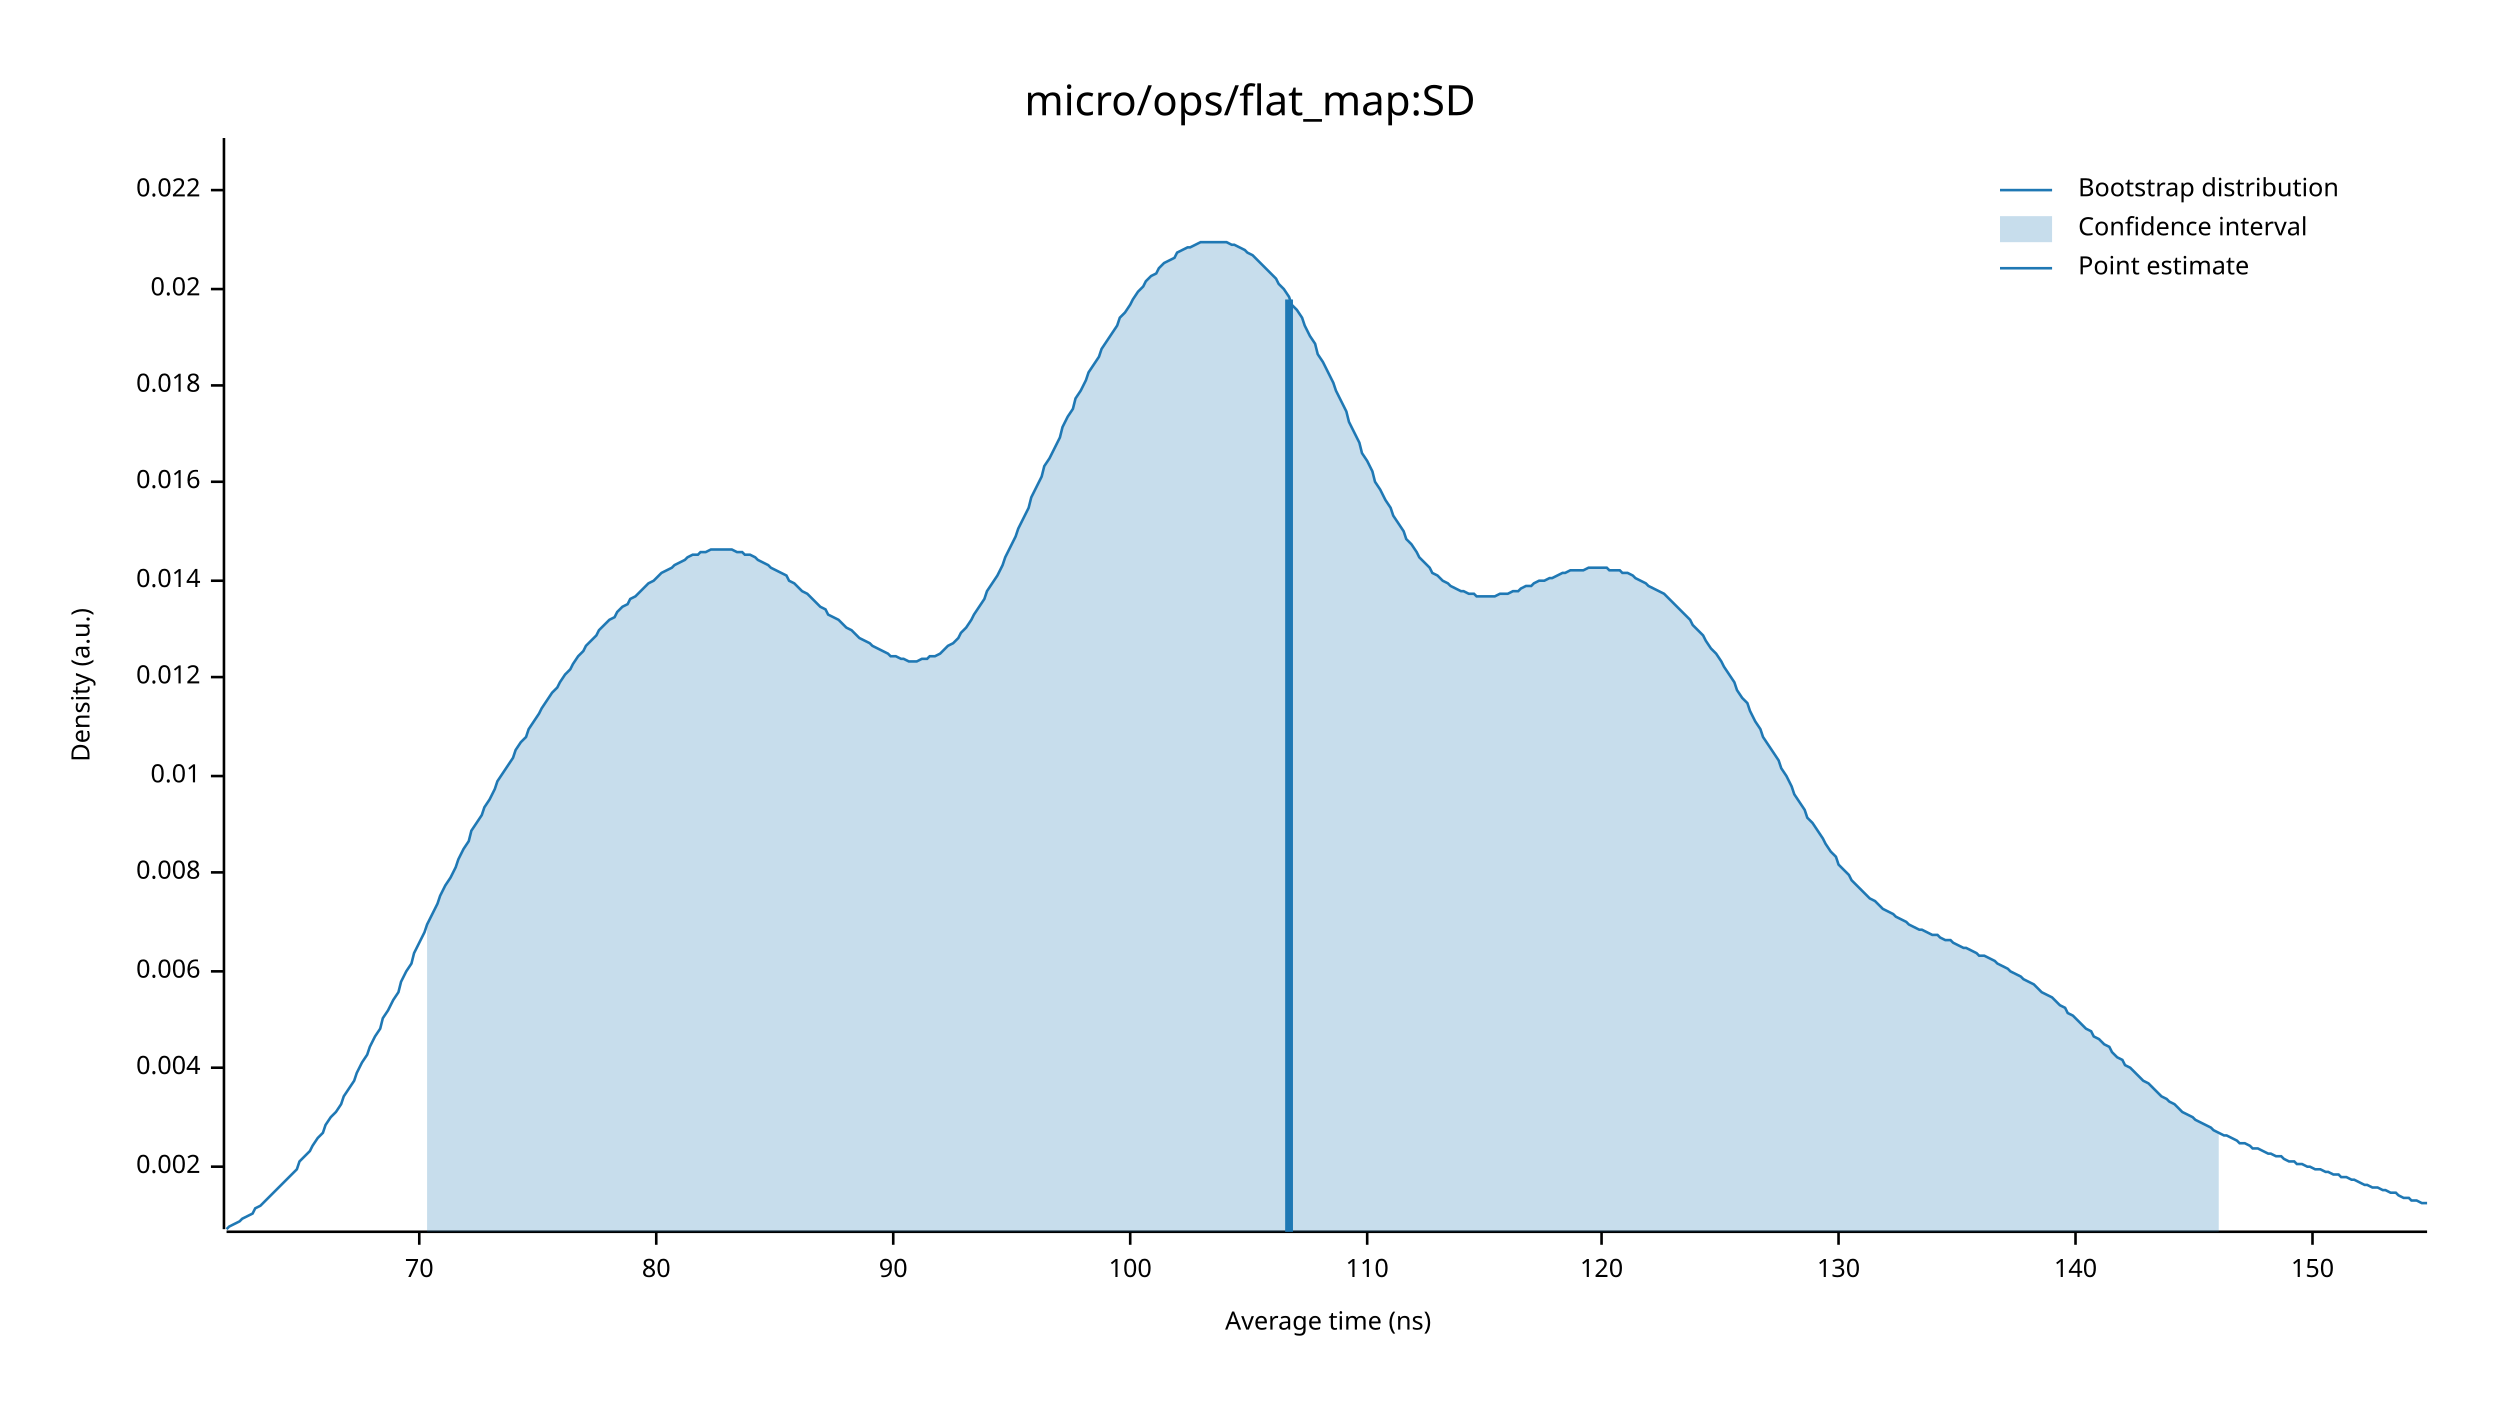
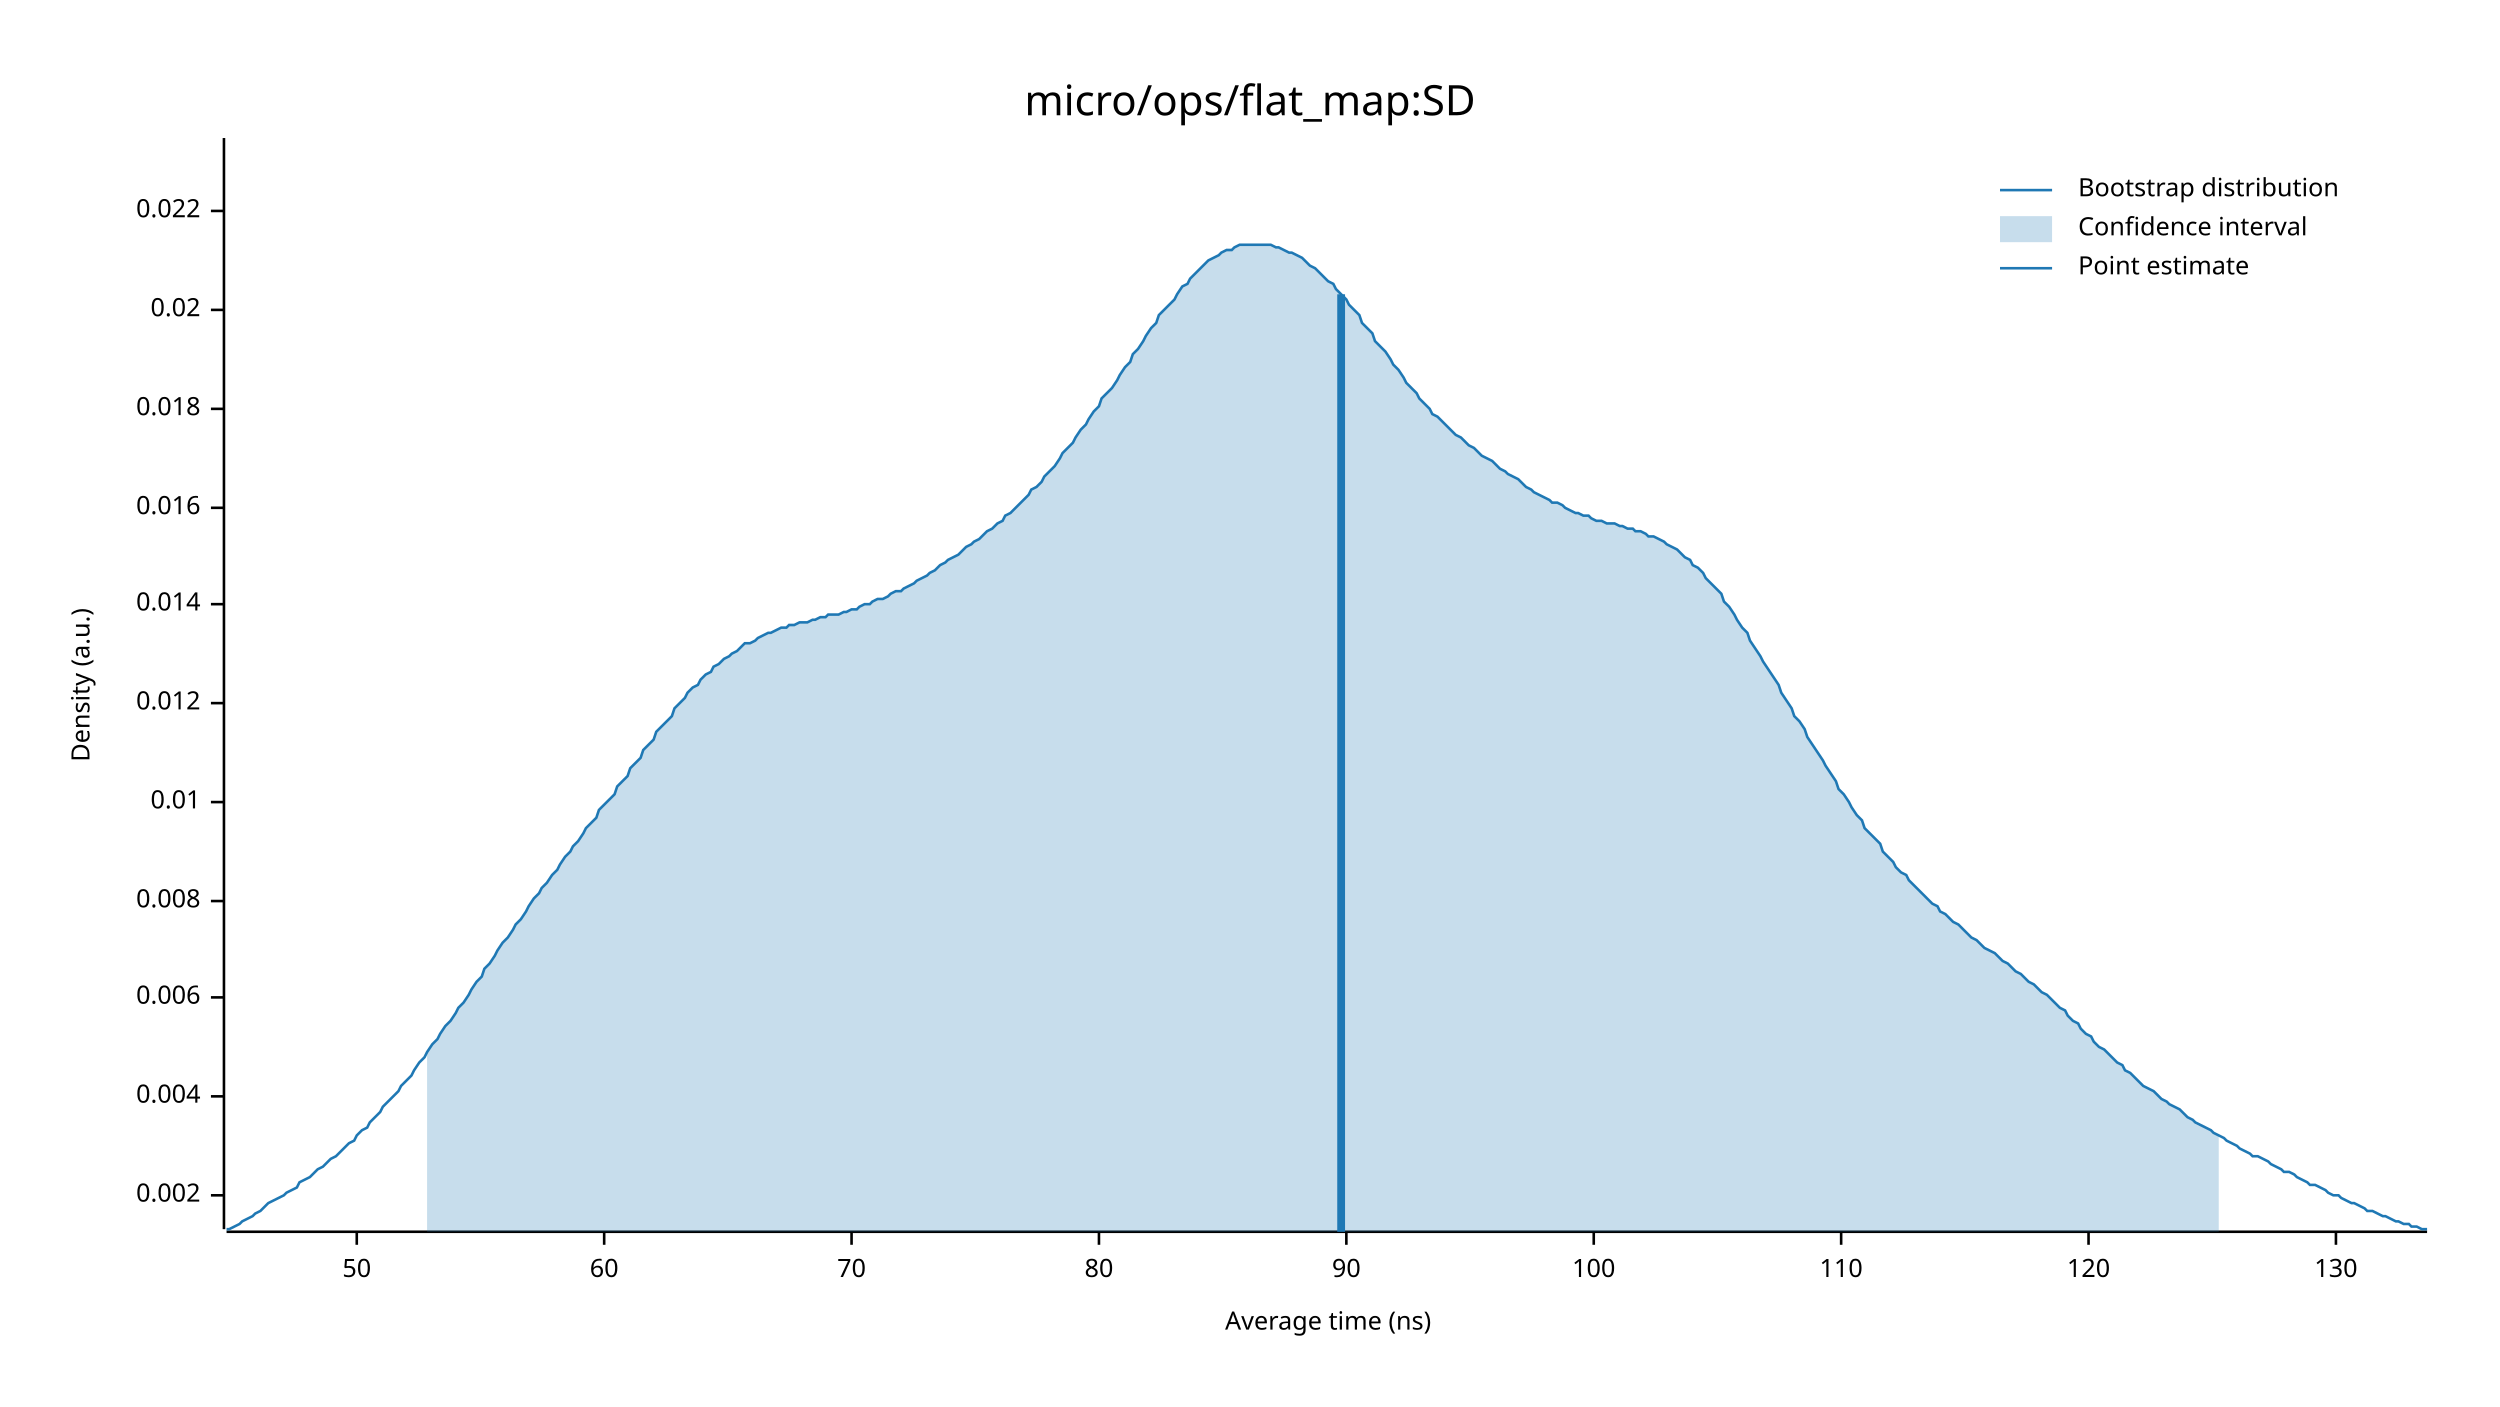
<svg xmlns="http://www.w3.org/2000/svg" width="960" height="540" viewBox="0 0 960 540">
  <text x="480" y="32" dy="0.76em" text-anchor="middle" font-family="sans-serif" font-size="16.129" opacity="1" fill="#000000">
micro/ops/flat_map:SD
</text>
  <text x="27" y="263" dy="0.76em" text-anchor="middle" font-family="sans-serif" font-size="9.677" opacity="1" fill="#000000" transform="rotate(270, 27, 263)">
Density (a.u.)
</text>
  <text x="510" y="513" dy="-0.5ex" text-anchor="middle" font-family="sans-serif" font-size="9.677" opacity="1" fill="#000000">
Average time (ns)
</text>
  <polyline fill="none" opacity="1" stroke="#000000" stroke-width="1" points="86,53 86,472 " />
-   <text x="77" y="448" dy="0.5ex" text-anchor="end" font-family="sans-serif" font-size="9.677" opacity="1" fill="#000000">
+   <text x="77" y="459" dy="0.5ex" text-anchor="end" font-family="sans-serif" font-size="9.677" opacity="1" fill="#000000">
0.002
</text>
-   <polyline fill="none" opacity="1" stroke="#000000" stroke-width="1" points="81,448 86,448 " />
-   <text x="77" y="410" dy="0.5ex" text-anchor="end" font-family="sans-serif" font-size="9.677" opacity="1" fill="#000000">
+   <polyline fill="none" opacity="1" stroke="#000000" stroke-width="1" points="81,459 86,459 " />
+   <text x="77" y="421" dy="0.5ex" text-anchor="end" font-family="sans-serif" font-size="9.677" opacity="1" fill="#000000">
0.004
</text>
-   <polyline fill="none" opacity="1" stroke="#000000" stroke-width="1" points="81,410 86,410 " />
-   <text x="77" y="373" dy="0.5ex" text-anchor="end" font-family="sans-serif" font-size="9.677" opacity="1" fill="#000000">
+   <polyline fill="none" opacity="1" stroke="#000000" stroke-width="1" points="81,421 86,421 " />
+   <text x="77" y="383" dy="0.5ex" text-anchor="end" font-family="sans-serif" font-size="9.677" opacity="1" fill="#000000">
0.006
</text>
-   <polyline fill="none" opacity="1" stroke="#000000" stroke-width="1" points="81,373 86,373 " />
-   <text x="77" y="335" dy="0.5ex" text-anchor="end" font-family="sans-serif" font-size="9.677" opacity="1" fill="#000000">
+   <polyline fill="none" opacity="1" stroke="#000000" stroke-width="1" points="81,383 86,383 " />
+   <text x="77" y="346" dy="0.5ex" text-anchor="end" font-family="sans-serif" font-size="9.677" opacity="1" fill="#000000">
0.008
</text>
-   <polyline fill="none" opacity="1" stroke="#000000" stroke-width="1" points="81,335 86,335 " />
-   <text x="77" y="298" dy="0.5ex" text-anchor="end" font-family="sans-serif" font-size="9.677" opacity="1" fill="#000000">
+   <polyline fill="none" opacity="1" stroke="#000000" stroke-width="1" points="81,346 86,346 " />
+   <text x="77" y="308" dy="0.5ex" text-anchor="end" font-family="sans-serif" font-size="9.677" opacity="1" fill="#000000">
0.01
</text>
-   <polyline fill="none" opacity="1" stroke="#000000" stroke-width="1" points="81,298 86,298 " />
-   <text x="77" y="260" dy="0.5ex" text-anchor="end" font-family="sans-serif" font-size="9.677" opacity="1" fill="#000000">
+   <polyline fill="none" opacity="1" stroke="#000000" stroke-width="1" points="81,308 86,308 " />
+   <text x="77" y="270" dy="0.5ex" text-anchor="end" font-family="sans-serif" font-size="9.677" opacity="1" fill="#000000">
0.012
</text>
-   <polyline fill="none" opacity="1" stroke="#000000" stroke-width="1" points="81,260 86,260 " />
-   <text x="77" y="223" dy="0.5ex" text-anchor="end" font-family="sans-serif" font-size="9.677" opacity="1" fill="#000000">
+   <polyline fill="none" opacity="1" stroke="#000000" stroke-width="1" points="81,270 86,270 " />
+   <text x="77" y="232" dy="0.5ex" text-anchor="end" font-family="sans-serif" font-size="9.677" opacity="1" fill="#000000">
0.014
</text>
-   <polyline fill="none" opacity="1" stroke="#000000" stroke-width="1" points="81,223 86,223 " />
-   <text x="77" y="185" dy="0.5ex" text-anchor="end" font-family="sans-serif" font-size="9.677" opacity="1" fill="#000000">
+   <polyline fill="none" opacity="1" stroke="#000000" stroke-width="1" points="81,232 86,232 " />
+   <text x="77" y="195" dy="0.5ex" text-anchor="end" font-family="sans-serif" font-size="9.677" opacity="1" fill="#000000">
0.016
</text>
-   <polyline fill="none" opacity="1" stroke="#000000" stroke-width="1" points="81,185 86,185 " />
-   <text x="77" y="148" dy="0.5ex" text-anchor="end" font-family="sans-serif" font-size="9.677" opacity="1" fill="#000000">
+   <polyline fill="none" opacity="1" stroke="#000000" stroke-width="1" points="81,195 86,195 " />
+   <text x="77" y="157" dy="0.5ex" text-anchor="end" font-family="sans-serif" font-size="9.677" opacity="1" fill="#000000">
0.018
</text>
-   <polyline fill="none" opacity="1" stroke="#000000" stroke-width="1" points="81,148 86,148 " />
-   <text x="77" y="111" dy="0.5ex" text-anchor="end" font-family="sans-serif" font-size="9.677" opacity="1" fill="#000000">
+   <polyline fill="none" opacity="1" stroke="#000000" stroke-width="1" points="81,157 86,157 " />
+   <text x="77" y="119" dy="0.5ex" text-anchor="end" font-family="sans-serif" font-size="9.677" opacity="1" fill="#000000">
0.02
</text>
-   <polyline fill="none" opacity="1" stroke="#000000" stroke-width="1" points="81,111 86,111 " />
-   <text x="77" y="73" dy="0.5ex" text-anchor="end" font-family="sans-serif" font-size="9.677" opacity="1" fill="#000000">
+   <polyline fill="none" opacity="1" stroke="#000000" stroke-width="1" points="81,119 86,119 " />
+   <text x="77" y="81" dy="0.5ex" text-anchor="end" font-family="sans-serif" font-size="9.677" opacity="1" fill="#000000">
0.022
</text>
-   <polyline fill="none" opacity="1" stroke="#000000" stroke-width="1" points="81,73 86,73 " />
+   <polyline fill="none" opacity="1" stroke="#000000" stroke-width="1" points="81,81 86,81 " />
  <polyline fill="none" opacity="1" stroke="#000000" stroke-width="1" points="87,473 932,473 " />
-   <text x="161" y="483" dy="0.76em" text-anchor="middle" font-family="sans-serif" font-size="9.677" opacity="1" fill="#000000">
+   <text x="137" y="483" dy="0.76em" text-anchor="middle" font-family="sans-serif" font-size="9.677" opacity="1" fill="#000000">
+ 50
+ </text>
+   <polyline fill="none" opacity="1" stroke="#000000" stroke-width="1" points="137,473 137,478 " />
+   <text x="232" y="483" dy="0.76em" text-anchor="middle" font-family="sans-serif" font-size="9.677" opacity="1" fill="#000000">
+ 60
+ </text>
+   <polyline fill="none" opacity="1" stroke="#000000" stroke-width="1" points="232,473 232,478 " />
+   <text x="327" y="483" dy="0.76em" text-anchor="middle" font-family="sans-serif" font-size="9.677" opacity="1" fill="#000000">
70
</text>
-   <polyline fill="none" opacity="1" stroke="#000000" stroke-width="1" points="161,473 161,478 " />
-   <text x="252" y="483" dy="0.76em" text-anchor="middle" font-family="sans-serif" font-size="9.677" opacity="1" fill="#000000">
+   <polyline fill="none" opacity="1" stroke="#000000" stroke-width="1" points="327,473 327,478 " />
+   <text x="422" y="483" dy="0.76em" text-anchor="middle" font-family="sans-serif" font-size="9.677" opacity="1" fill="#000000">
80
</text>
-   <polyline fill="none" opacity="1" stroke="#000000" stroke-width="1" points="252,473 252,478 " />
-   <text x="343" y="483" dy="0.76em" text-anchor="middle" font-family="sans-serif" font-size="9.677" opacity="1" fill="#000000">
+   <polyline fill="none" opacity="1" stroke="#000000" stroke-width="1" points="422,473 422,478 " />
+   <text x="517" y="483" dy="0.76em" text-anchor="middle" font-family="sans-serif" font-size="9.677" opacity="1" fill="#000000">
90
</text>
-   <polyline fill="none" opacity="1" stroke="#000000" stroke-width="1" points="343,473 343,478 " />
-   <text x="434" y="483" dy="0.76em" text-anchor="middle" font-family="sans-serif" font-size="9.677" opacity="1" fill="#000000">
+   <polyline fill="none" opacity="1" stroke="#000000" stroke-width="1" points="517,473 517,478 " />
+   <text x="612" y="483" dy="0.76em" text-anchor="middle" font-family="sans-serif" font-size="9.677" opacity="1" fill="#000000">
100
</text>
-   <polyline fill="none" opacity="1" stroke="#000000" stroke-width="1" points="434,473 434,478 " />
-   <text x="525" y="483" dy="0.76em" text-anchor="middle" font-family="sans-serif" font-size="9.677" opacity="1" fill="#000000">
+   <polyline fill="none" opacity="1" stroke="#000000" stroke-width="1" points="612,473 612,478 " />
+   <text x="707" y="483" dy="0.76em" text-anchor="middle" font-family="sans-serif" font-size="9.677" opacity="1" fill="#000000">
110
</text>
-   <polyline fill="none" opacity="1" stroke="#000000" stroke-width="1" points="525,473 525,478 " />
-   <text x="615" y="483" dy="0.76em" text-anchor="middle" font-family="sans-serif" font-size="9.677" opacity="1" fill="#000000">
+   <polyline fill="none" opacity="1" stroke="#000000" stroke-width="1" points="707,473 707,478 " />
+   <text x="802" y="483" dy="0.76em" text-anchor="middle" font-family="sans-serif" font-size="9.677" opacity="1" fill="#000000">
120
</text>
-   <polyline fill="none" opacity="1" stroke="#000000" stroke-width="1" points="615,473 615,478 " />
-   <text x="706" y="483" dy="0.76em" text-anchor="middle" font-family="sans-serif" font-size="9.677" opacity="1" fill="#000000">
+   <polyline fill="none" opacity="1" stroke="#000000" stroke-width="1" points="802,473 802,478 " />
+   <text x="897" y="483" dy="0.76em" text-anchor="middle" font-family="sans-serif" font-size="9.677" opacity="1" fill="#000000">
130
</text>
-   <polyline fill="none" opacity="1" stroke="#000000" stroke-width="1" points="706,473 706,478 " />
-   <text x="797" y="483" dy="0.76em" text-anchor="middle" font-family="sans-serif" font-size="9.677" opacity="1" fill="#000000">
- 140
- </text>
-   <polyline fill="none" opacity="1" stroke="#000000" stroke-width="1" points="797,473 797,478 " />
-   <text x="888" y="483" dy="0.76em" text-anchor="middle" font-family="sans-serif" font-size="9.677" opacity="1" fill="#000000">
- 150
- </text>
-   <polyline fill="none" opacity="1" stroke="#000000" stroke-width="1" points="888,473 888,478 " />
-   <polyline fill="none" opacity="1" stroke="#1F78B4" stroke-width="1" points="87,472 88,471 90,470 92,469 93,468 95,467 97,466 98,464 100,463 102,461 103,460 105,458 107,456 109,454 110,453 112,451 114,449 115,446 117,444 119,442 120,440 122,437 124,435 125,432 127,429 129,427 131,424 132,421 134,418 136,415 137,412 139,408 141,405 142,402 144,398 146,395 147,391 149,388 151,384 153,381 154,377 156,373 158,370 159,366 161,362 163,358 164,355 166,351 168,347 169,344 171,340 173,337 175,333 176,330 178,326 180,323 181,319 183,316 185,313 186,310 188,307 190,303 191,300 193,297 195,294 197,291 198,288 200,285 202,283 203,280 205,277 207,274 208,272 210,269 212,266 214,264 215,262 217,259 219,257 220,255 222,252 224,250 225,248 227,246 229,244 230,242 232,240 234,238 236,237 237,235 239,233 241,232 242,230 244,229 246,227 247,226 249,224 251,223 252,222 254,220 256,219 258,218 259,217 261,216 263,215 264,214 266,213 268,213 269,212 271,212 273,211 274,211 276,211 278,211 280,211 281,211 283,212 285,212 286,213 288,213 290,214 291,215 293,216 295,217 296,218 298,219 300,220 302,221 303,223 305,224 307,226 308,227 310,228 312,230 313,231 315,233 317,234 318,236 320,237 322,238 324,240 325,241 327,242 329,244 330,245 332,246 334,247 335,248 337,249 339,250 341,251 342,252 344,252 346,253 347,253 349,254 351,254 352,254 354,253 356,253 357,252 359,252 361,251 363,249 364,248 366,247 368,245 369,243 371,241 373,238 374,236 376,233 378,230 379,227 381,224 383,221 385,217 386,214 388,210 390,206 391,203 393,199 395,195 396,191 398,187 400,183 401,179 403,176 405,172 407,168 408,164 410,160 412,157 413,153 415,150 417,146 418,143 420,140 422,137 423,134 425,131 427,128 429,125 430,122 432,120 434,117 435,115 437,112 439,110 440,108 442,106 444,105 445,103 447,101 449,100 451,99 452,97 454,96 456,95 457,95 459,94 461,93 462,93 464,93 466,93 468,93 469,93 471,93 473,94 474,94 476,95 478,96 479,97 481,98 483,100 484,101 486,103 488,105 490,107 491,109 493,111 495,114 496,117 498,119 500,122 501,125 503,129 505,132 506,136 508,139 510,143 512,147 513,150 515,154 517,158 518,162 520,166 522,170 523,174 525,177 527,181 528,185 530,188 532,192 534,195 535,198 537,201 539,204 540,207 542,209 544,212 545,214 547,216 549,218 550,220 552,221 554,223 556,224 557,225 559,226 561,227 562,227 564,228 566,228 567,229 569,229 571,229 573,229 574,229 576,228 578,228 579,228 581,227 583,227 584,226 586,225 588,225 589,224 591,223 593,223 595,222 596,222 598,221 600,220 601,220 603,219 605,219 606,219 608,219 610,218 611,218 613,218 615,218 617,218 618,219 620,219 622,219 623,220 625,220 627,221 628,222 630,223 632,224 633,225 635,226 637,227 639,228 640,229 642,231 644,233 645,234 647,236 649,238 650,240 652,242 654,244 655,246 657,249 659,251 661,254 662,256 664,259 666,262 667,265 669,268 671,270 672,273 674,277 676,280 677,283 679,286 681,289 683,292 684,295 686,298 688,302 689,305 691,308 693,311 694,314 696,316 698,319 700,322 701,324 703,327 705,329 706,332 708,334 710,336 711,338 713,340 715,342 716,343 718,345 720,346 722,348 723,349 725,350 727,351 728,352 730,353 732,354 733,355 735,356 737,357 738,357 740,358 742,359 744,359 745,360 747,361 749,361 750,362 752,363 754,364 755,364 757,365 759,366 760,367 762,367 764,368 766,369 767,370 769,371 771,372 772,373 774,374 776,375 777,376 779,377 781,378 782,379 784,381 786,382 788,383 789,384 791,386 793,387 794,389 796,390 798,392 799,393 801,395 803,396 804,398 806,399 808,401 810,402 811,404 813,406 815,407 816,409 818,410 820,412 821,413 823,415 825,416 827,418 828,419 830,421 832,422 833,423 835,424 837,426 838,427 840,428 842,429 843,430 845,431 847,432 849,433 850,434 852,435 854,436 855,436 857,437 859,438 860,439 862,439 864,440 865,441 867,441 869,442 871,443 872,443 874,444 876,444 877,445 879,446 881,446 882,447 884,447 886,448 887,448 889,449 891,449 893,450 894,450 896,451 898,451 899,452 901,452 903,453 904,453 906,454 908,455 909,455 911,456 913,456 915,457 916,457 918,458 920,458 921,459 923,460 925,460 926,461 928,461 930,462 932,462 " />
-   <polygon opacity="0.25" fill="#1F78B4" points="164,355 166,351 168,347 169,344 171,340 173,337 175,333 176,330 178,326 180,323 181,319 183,316 185,313 186,310 188,307 190,303 191,300 193,297 195,294 197,291 198,288 200,285 202,283 203,280 205,277 207,274 208,272 210,269 212,266 214,264 215,262 217,259 219,257 220,255 222,252 224,250 225,248 227,246 229,244 230,242 232,240 234,238 236,237 237,235 239,233 241,232 242,230 244,229 246,227 247,226 249,224 251,223 252,222 254,220 256,219 258,218 259,217 261,216 263,215 264,214 266,213 268,213 269,212 271,212 273,211 274,211 276,211 278,211 280,211 281,211 283,212 285,212 286,213 288,213 290,214 291,215 293,216 295,217 296,218 298,219 300,220 302,221 303,223 305,224 307,226 308,227 310,228 312,230 313,231 315,233 317,234 318,236 320,237 322,238 324,240 325,241 327,242 329,244 330,245 332,246 334,247 335,248 337,249 339,250 341,251 342,252 344,252 346,253 347,253 349,254 351,254 352,254 354,253 356,253 357,252 359,252 361,251 363,249 364,248 366,247 368,245 369,243 371,241 373,238 374,236 376,233 378,230 379,227 381,224 383,221 385,217 386,214 388,210 390,206 391,203 393,199 395,195 396,191 398,187 400,183 401,179 403,176 405,172 407,168 408,164 410,160 412,157 413,153 415,150 417,146 418,143 420,140 422,137 423,134 425,131 427,128 429,125 430,122 432,120 434,117 435,115 437,112 439,110 440,108 442,106 444,105 445,103 447,101 449,100 451,99 452,97 454,96 456,95 457,95 459,94 461,93 462,93 464,93 466,93 468,93 469,93 471,93 473,94 474,94 476,95 478,96 479,97 481,98 483,100 484,101 486,103 488,105 490,107 491,109 493,111 495,114 496,117 498,119 500,122 501,125 503,129 505,132 506,136 508,139 510,143 512,147 513,150 515,154 517,158 518,162 520,166 522,170 523,174 525,177 527,181 528,185 530,188 532,192 534,195 535,198 537,201 539,204 540,207 542,209 544,212 545,214 547,216 549,218 550,220 552,221 554,223 556,224 557,225 559,226 561,227 562,227 564,228 566,228 567,229 569,229 571,229 573,229 574,229 576,228 578,228 579,228 581,227 583,227 584,226 586,225 588,225 589,224 591,223 593,223 595,222 596,222 598,221 600,220 601,220 603,219 605,219 606,219 608,219 610,218 611,218 613,218 615,218 617,218 618,219 620,219 622,219 623,220 625,220 627,221 628,222 630,223 632,224 633,225 635,226 637,227 639,228 640,229 642,231 644,233 645,234 647,236 649,238 650,240 652,242 654,244 655,246 657,249 659,251 661,254 662,256 664,259 666,262 667,265 669,268 671,270 672,273 674,277 676,280 677,283 679,286 681,289 683,292 684,295 686,298 688,302 689,305 691,308 693,311 694,314 696,316 698,319 700,322 701,324 703,327 705,329 706,332 708,334 710,336 711,338 713,340 715,342 716,343 718,345 720,346 722,348 723,349 725,350 727,351 728,352 730,353 732,354 733,355 735,356 737,357 738,357 740,358 742,359 744,359 745,360 747,361 749,361 750,362 752,363 754,364 755,364 757,365 759,366 760,367 762,367 764,368 766,369 767,370 769,371 771,372 772,373 774,374 776,375 777,376 779,377 781,378 782,379 784,381 786,382 788,383 789,384 791,386 793,387 794,389 796,390 798,392 799,393 801,395 803,396 804,398 806,399 808,401 810,402 811,404 813,406 815,407 816,409 818,410 820,412 821,413 823,415 825,416 827,418 828,419 830,421 832,422 833,423 835,424 837,426 838,427 840,428 842,429 843,430 845,431 847,432 849,433 850,434 852,435 852,473 164,473 " />
-   <polyline fill="none" opacity="1" stroke="#1F78B4" stroke-width="3" points="495,473 495,115 " />
+   <polyline fill="none" opacity="1" stroke="#000000" stroke-width="1" points="897,473 897,478 " />
+   <polyline fill="none" opacity="1" stroke="#1F78B4" stroke-width="1" points="87,472 88,472 90,471 92,470 93,469 95,468 97,467 98,466 100,465 102,463 103,462 105,461 107,460 109,459 110,458 112,457 114,456 115,454 117,453 119,452 120,451 122,449 124,448 125,447 127,445 129,444 131,442 132,441 134,439 136,438 137,436 139,434 141,433 142,431 144,429 146,427 147,425 149,423 151,421 153,419 154,417 156,415 158,413 159,411 161,408 163,406 164,404 166,401 168,399 169,397 171,394 173,392 175,389 176,387 178,385 180,382 181,380 183,377 185,375 186,372 188,370 190,367 191,365 193,362 195,360 197,357 198,355 200,353 202,350 203,348 205,345 207,343 208,341 210,339 212,336 214,334 215,332 217,329 219,327 220,325 222,323 224,320 225,318 227,316 229,314 230,311 232,309 234,307 236,305 237,302 239,300 241,298 242,295 244,293 246,291 247,288 249,286 251,284 252,281 254,279 256,277 258,275 259,272 261,270 263,268 264,266 266,264 268,263 269,261 271,259 273,258 274,256 276,255 278,253 280,252 281,251 283,250 285,248 286,247 288,247 290,246 291,245 293,244 295,243 296,243 298,242 300,241 302,241 303,240 305,240 307,239 308,239 310,239 312,238 313,238 315,237 317,237 318,236 320,236 322,236 324,235 325,235 327,234 329,234 330,233 332,232 334,232 335,231 337,230 339,230 341,229 342,228 344,227 346,227 347,226 349,225 351,224 352,223 354,222 356,221 357,220 359,219 361,217 363,216 364,215 366,214 368,213 369,212 371,210 373,209 374,208 376,207 378,205 379,204 381,203 383,201 385,200 386,198 388,197 390,195 391,194 393,192 395,190 396,188 398,187 400,185 401,183 403,181 405,179 407,176 408,174 410,172 412,170 413,168 415,165 417,163 418,161 420,158 422,156 423,153 425,151 427,149 429,146 430,144 432,141 434,139 435,136 437,134 439,131 440,129 442,126 444,124 445,121 447,119 449,117 451,115 452,113 454,110 456,109 457,107 459,105 461,103 462,102 464,100 466,99 468,98 469,97 471,96 473,96 474,95 476,94 478,94 479,94 481,94 483,94 484,94 486,94 488,94 490,95 491,95 493,96 495,97 496,97 498,98 500,99 501,100 503,102 505,103 506,104 508,106 510,108 512,109 513,111 515,113 517,115 518,117 520,119 522,121 523,124 525,126 527,128 528,131 530,133 532,135 534,138 535,140 537,142 539,145 540,147 542,149 544,151 545,153 547,155 549,157 550,159 552,160 554,162 556,164 557,165 559,167 561,168 562,169 564,171 566,172 567,173 569,175 571,176 573,177 574,178 576,180 578,181 579,182 581,183 583,184 584,185 586,187 588,188 589,189 591,190 593,191 595,192 596,193 598,193 600,194 601,195 603,196 605,197 606,197 608,198 610,198 611,199 613,200 615,200 617,201 618,201 620,201 622,202 623,202 625,203 627,203 628,204 630,204 632,205 633,206 635,206 637,207 639,208 640,209 642,210 644,211 645,212 647,214 649,215 650,217 652,218 654,220 655,222 657,224 659,226 661,228 662,231 664,233 666,236 667,238 669,241 671,243 672,246 674,249 676,252 677,254 679,257 681,260 683,263 684,266 686,269 688,272 689,275 691,277 693,280 694,283 696,286 698,289 700,292 701,294 703,297 705,300 706,303 708,305 710,308 711,310 713,313 715,315 716,318 718,320 720,322 722,324 723,327 725,329 727,331 728,333 730,335 732,336 733,338 735,340 737,342 738,343 740,345 742,347 744,348 745,350 747,351 749,353 750,354 752,355 754,357 755,358 757,360 759,361 760,362 762,364 764,365 766,366 767,367 769,369 771,370 772,371 774,373 776,374 777,375 779,377 781,378 782,379 784,381 786,382 788,384 789,385 791,387 793,388 794,390 796,392 798,393 799,395 801,397 803,398 804,400 806,402 808,403 810,405 811,406 813,408 815,409 816,411 818,412 820,414 821,415 823,417 825,418 827,419 828,420 830,422 832,423 833,424 835,425 837,426 838,427 840,429 842,430 843,431 845,432 847,433 849,434 850,435 852,436 854,437 855,438 857,439 859,440 860,441 862,442 864,443 865,444 867,444 869,445 871,446 872,447 874,448 876,449 877,450 879,450 881,451 882,452 884,453 886,454 887,455 889,455 891,456 893,457 894,458 896,459 898,459 899,460 901,461 903,462 904,462 906,463 908,464 909,465 911,465 913,466 915,467 916,467 918,468 920,469 921,469 923,470 925,470 926,471 928,471 930,472 932,472 " />
+   <polygon opacity="0.25" fill="#1F78B4" points="164,404 166,401 168,399 169,397 171,394 173,392 175,389 176,387 178,385 180,382 181,380 183,377 185,375 186,372 188,370 190,367 191,365 193,362 195,360 197,357 198,355 200,353 202,350 203,348 205,345 207,343 208,341 210,339 212,336 214,334 215,332 217,329 219,327 220,325 222,323 224,320 225,318 227,316 229,314 230,311 232,309 234,307 236,305 237,302 239,300 241,298 242,295 244,293 246,291 247,288 249,286 251,284 252,281 254,279 256,277 258,275 259,272 261,270 263,268 264,266 266,264 268,263 269,261 271,259 273,258 274,256 276,255 278,253 280,252 281,251 283,250 285,248 286,247 288,247 290,246 291,245 293,244 295,243 296,243 298,242 300,241 302,241 303,240 305,240 307,239 308,239 310,239 312,238 313,238 315,237 317,237 318,236 320,236 322,236 324,235 325,235 327,234 329,234 330,233 332,232 334,232 335,231 337,230 339,230 341,229 342,228 344,227 346,227 347,226 349,225 351,224 352,223 354,222 356,221 357,220 359,219 361,217 363,216 364,215 366,214 368,213 369,212 371,210 373,209 374,208 376,207 378,205 379,204 381,203 383,201 385,200 386,198 388,197 390,195 391,194 393,192 395,190 396,188 398,187 400,185 401,183 403,181 405,179 407,176 408,174 410,172 412,170 413,168 415,165 417,163 418,161 420,158 422,156 423,153 425,151 427,149 429,146 430,144 432,141 434,139 435,136 437,134 439,131 440,129 442,126 444,124 445,121 447,119 449,117 451,115 452,113 454,110 456,109 457,107 459,105 461,103 462,102 464,100 466,99 468,98 469,97 471,96 473,96 474,95 476,94 478,94 479,94 481,94 483,94 484,94 486,94 488,94 490,95 491,95 493,96 495,97 496,97 498,98 500,99 501,100 503,102 505,103 506,104 508,106 510,108 512,109 513,111 515,113 517,115 518,117 520,119 522,121 523,124 525,126 527,128 528,131 530,133 532,135 534,138 535,140 537,142 539,145 540,147 542,149 544,151 545,153 547,155 549,157 550,159 552,160 554,162 556,164 557,165 559,167 561,168 562,169 564,171 566,172 567,173 569,175 571,176 573,177 574,178 576,180 578,181 579,182 581,183 583,184 584,185 586,187 588,188 589,189 591,190 593,191 595,192 596,193 598,193 600,194 601,195 603,196 605,197 606,197 608,198 610,198 611,199 613,200 615,200 617,201 618,201 620,201 622,202 623,202 625,203 627,203 628,204 630,204 632,205 633,206 635,206 637,207 639,208 640,209 642,210 644,211 645,212 647,214 649,215 650,217 652,218 654,220 655,222 657,224 659,226 661,228 662,231 664,233 666,236 667,238 669,241 671,243 672,246 674,249 676,252 677,254 679,257 681,260 683,263 684,266 686,269 688,272 689,275 691,277 693,280 694,283 696,286 698,289 700,292 701,294 703,297 705,300 706,303 708,305 710,308 711,310 713,313 715,315 716,318 718,320 720,322 722,324 723,327 725,329 727,331 728,333 730,335 732,336 733,338 735,340 737,342 738,343 740,345 742,347 744,348 745,350 747,351 749,353 750,354 752,355 754,357 755,358 757,360 759,361 760,362 762,364 764,365 766,366 767,367 769,369 771,370 772,371 774,373 776,374 777,375 779,377 781,378 782,379 784,381 786,382 788,384 789,385 791,387 793,388 794,390 796,392 798,393 799,395 801,397 803,398 804,400 806,402 808,403 810,405 811,406 813,408 815,409 816,411 818,412 820,414 821,415 823,417 825,418 827,419 828,420 830,422 832,423 833,424 835,425 837,426 838,427 840,429 842,430 843,431 845,432 847,433 849,434 850,435 852,436 852,473 164,473 " />
+   <polyline fill="none" opacity="1" stroke="#1F78B4" stroke-width="3" points="515,473 515,113 " />
  <text x="798" y="68" dy="0.76em" text-anchor="start" font-family="sans-serif" font-size="9.677" opacity="1" fill="#000000">
Bootstrap distribution
</text>
  <text x="798" y="83" dy="0.76em" text-anchor="start" font-family="sans-serif" font-size="9.677" opacity="1" fill="#000000">
Confidence interval
</text>
  <text x="798" y="98" dy="0.76em" text-anchor="start" font-family="sans-serif" font-size="9.677" opacity="1" fill="#000000">
Point estimate
</text>
  <polyline fill="none" opacity="1" stroke="#1F78B4" stroke-width="1" points="768,73 788,73 " />
  <rect x="768" y="83" width="20" height="10" opacity="0.25" fill="#1F78B4" stroke="none" />
  <polyline fill="none" opacity="1" stroke="#1F78B4" stroke-width="1" points="768,103 788,103 " />
</svg>
